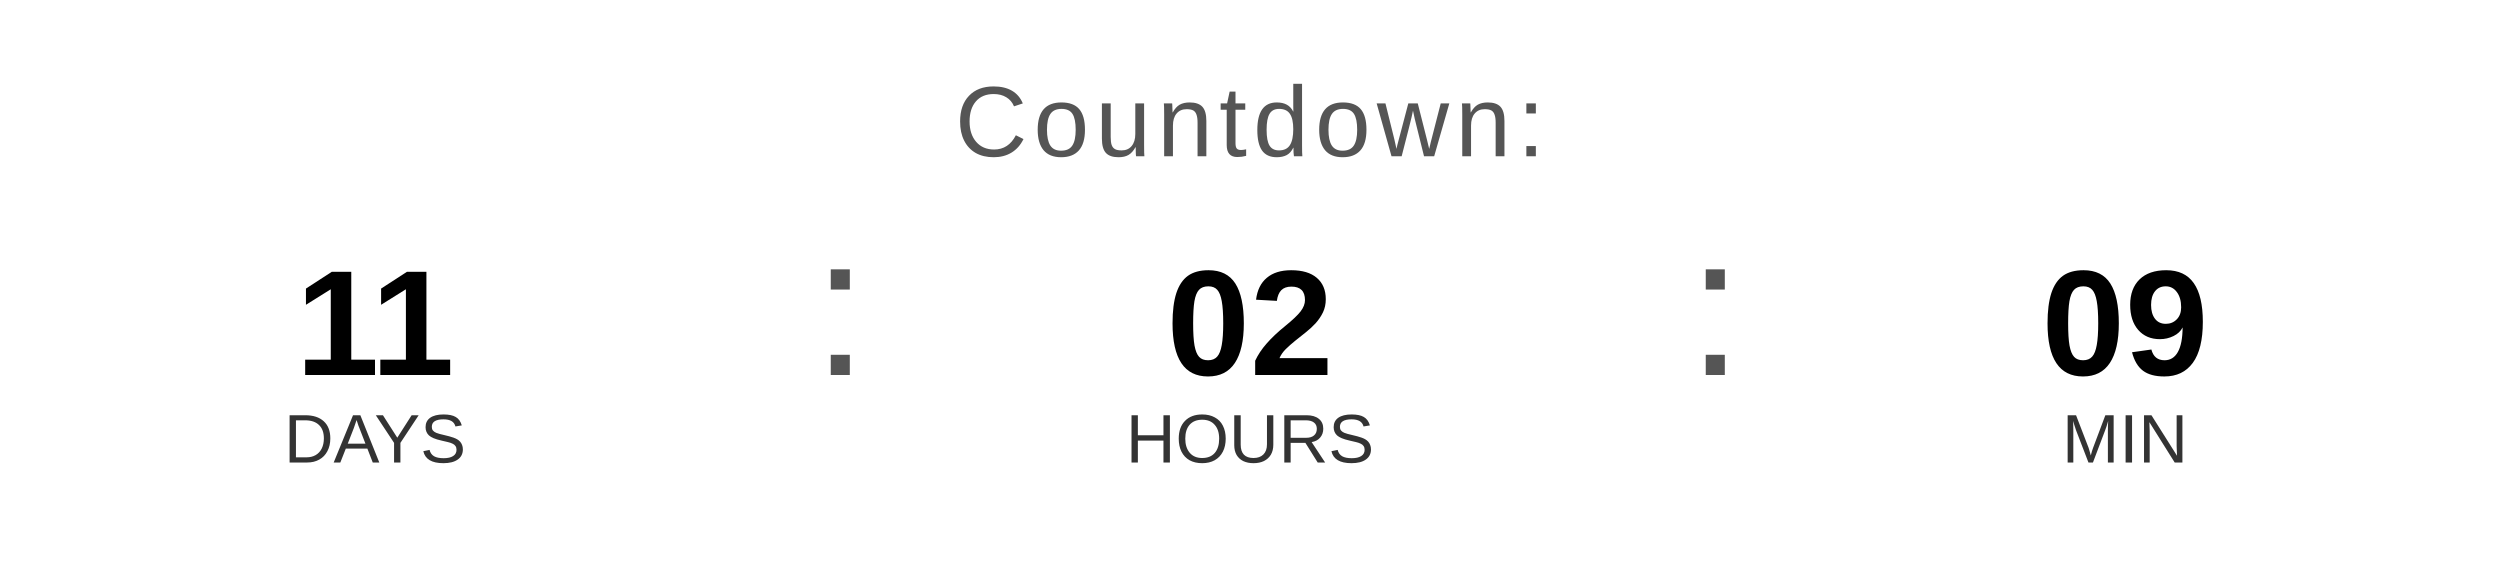
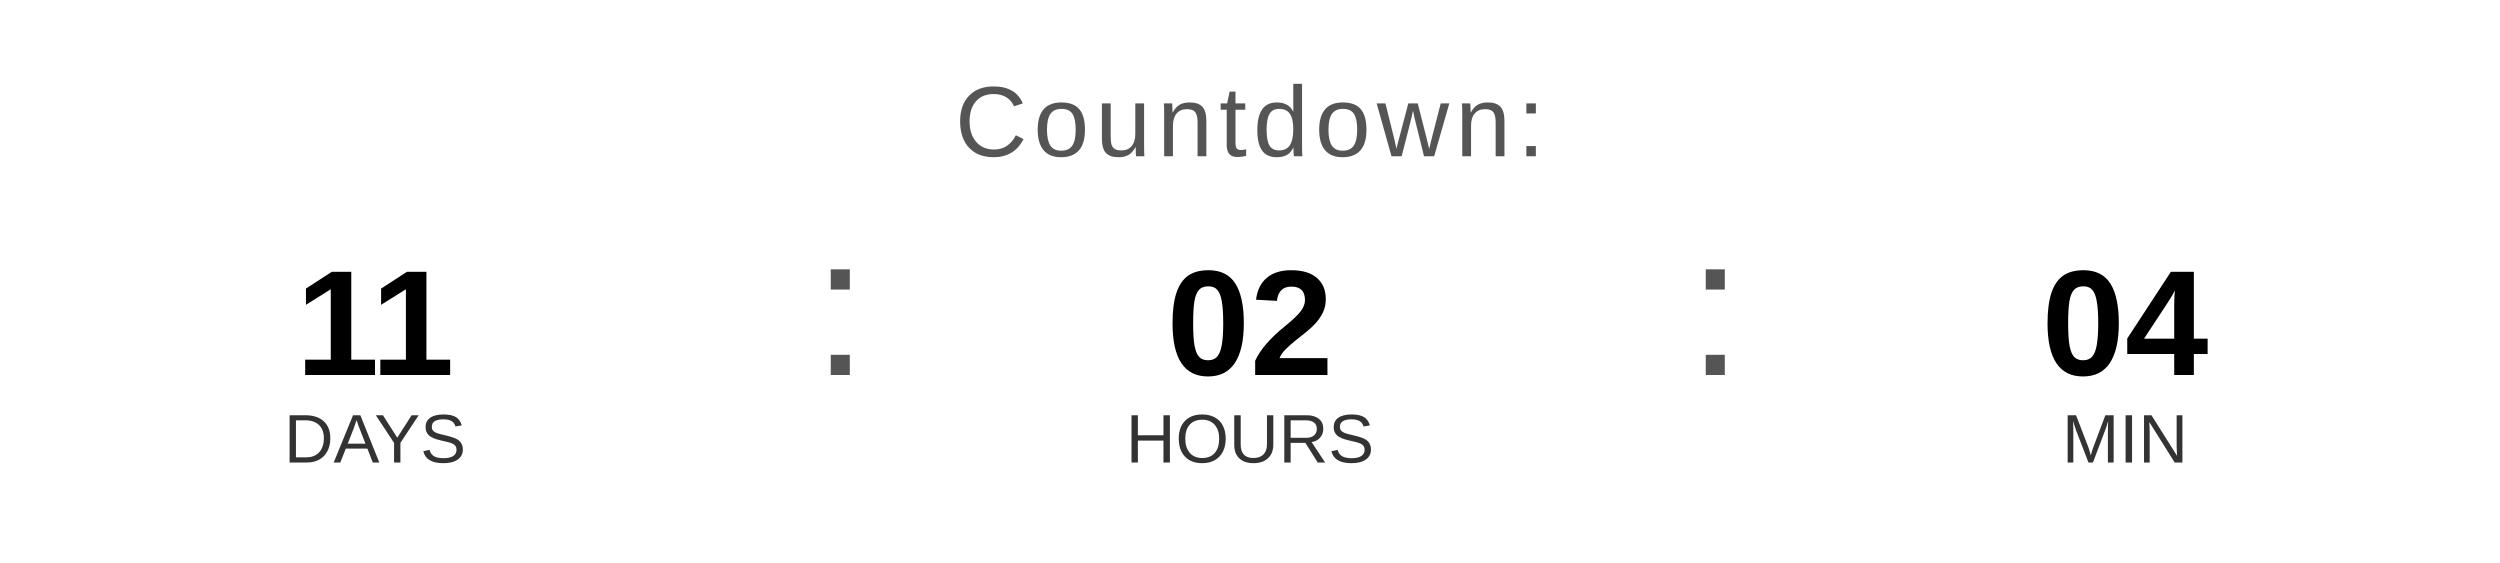
<svg xmlns="http://www.w3.org/2000/svg" width="400" height="90" viewBox="0 0 400 90">
  <text x="200" y="25" font-family="Arial, Helvetica, sans-serif" font-size="16" fill="#555555" text-anchor="middle" letter-spacing="1">
    Countdown:
  </text>
  <text x="60" y="60" font-family="Arial, Helvetica, sans-serif" font-size="24" font-weight="bold" fill="#000000" text-anchor="middle">11</text>
  <text x="60" y="74" font-family="Arial, Helvetica, sans-serif" font-size="11" fill="#333333" text-anchor="middle">DAYS</text>
  <text x="130" y="60" font-family="Arial, sans-serif" font-size="32" fill="#555555">:</text>
  <text x="200" y="60" font-family="Arial, Helvetica, sans-serif" font-size="24" font-weight="bold" fill="#000000" text-anchor="middle">02</text>
  <text x="200" y="74" font-family="Arial, Helvetica, sans-serif" font-size="11" fill="#333333" text-anchor="middle">HOURS</text>
  <text x="270" y="60" font-family="Arial, sans-serif" font-size="32" fill="#555555">:</text>
-   <text x="340" y="60" font-family="Arial, Helvetica, sans-serif" font-size="24" font-weight="bold" fill="#000000" text-anchor="middle">09</text>
+   <text x="340" y="60" font-family="Arial, Helvetica, sans-serif" font-size="24" font-weight="bold" fill="#000000" text-anchor="middle">04</text>
  <text x="340" y="74" font-family="Arial, Helvetica, sans-serif" font-size="11" fill="#333333" text-anchor="middle">MIN</text>
</svg>
